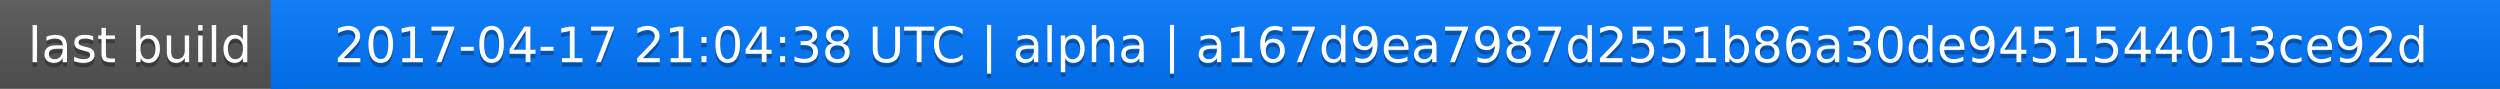
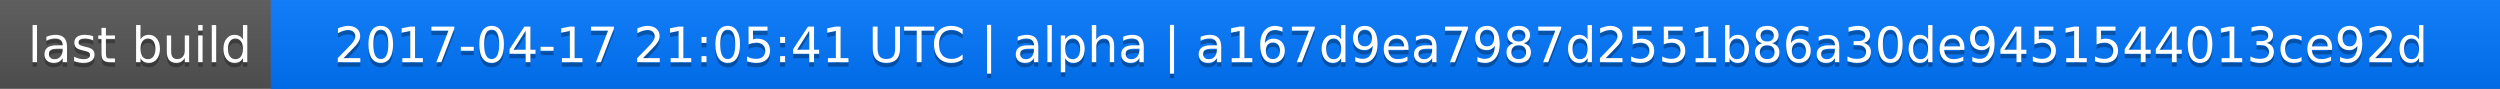
<svg xmlns="http://www.w3.org/2000/svg" width="563" height="20">
  <linearGradient id="a" x2="0" y2="100%">
    <stop offset="0" stop-color="#bbb" stop-opacity=".1" />
    <stop offset="1" stop-opacity=".1" />
  </linearGradient>
  <rect rx="0" width="563" height="20" fill="#555" />
  <rect rx="0" x="61" width="502" height="20" fill="#07f" />
  <path fill="#07f" d="M61 0h4v20h-4z" />
  <rect rx="0" width="563" height="20" fill="url(#a)" />
  <g fill="#fff" text-anchor="middle" font-family="DejaVu Sans,Verdana,Geneva,sans-serif" font-size="11">
    <text x="31.5" y="15" fill="#010101" fill-opacity=".3">last build</text>
    <text x="31.5" y="14">last build</text>
-     <text x="311" y="15" fill="#010101" fill-opacity=".3">2017-04-17 21:04:38 UTC | alpha | a167d9ea7987d2551b86a30de9451544013ce92d</text>
-     <text x="311" y="14">2017-04-17 21:04:38 UTC | alpha | a167d9ea7987d2551b86a30de9451544013ce92d</text>
+     <text x="311" y="15" fill="#010101" fill-opacity=".3">2017-04-17 21:05:41 UTC | alpha | a167d9ea7987d2551b86a30de9451544013ce92d</text>
+     <text x="311" y="14">2017-04-17 21:05:41 UTC | alpha | a167d9ea7987d2551b86a30de9451544013ce92d</text>
  </g>
</svg>
